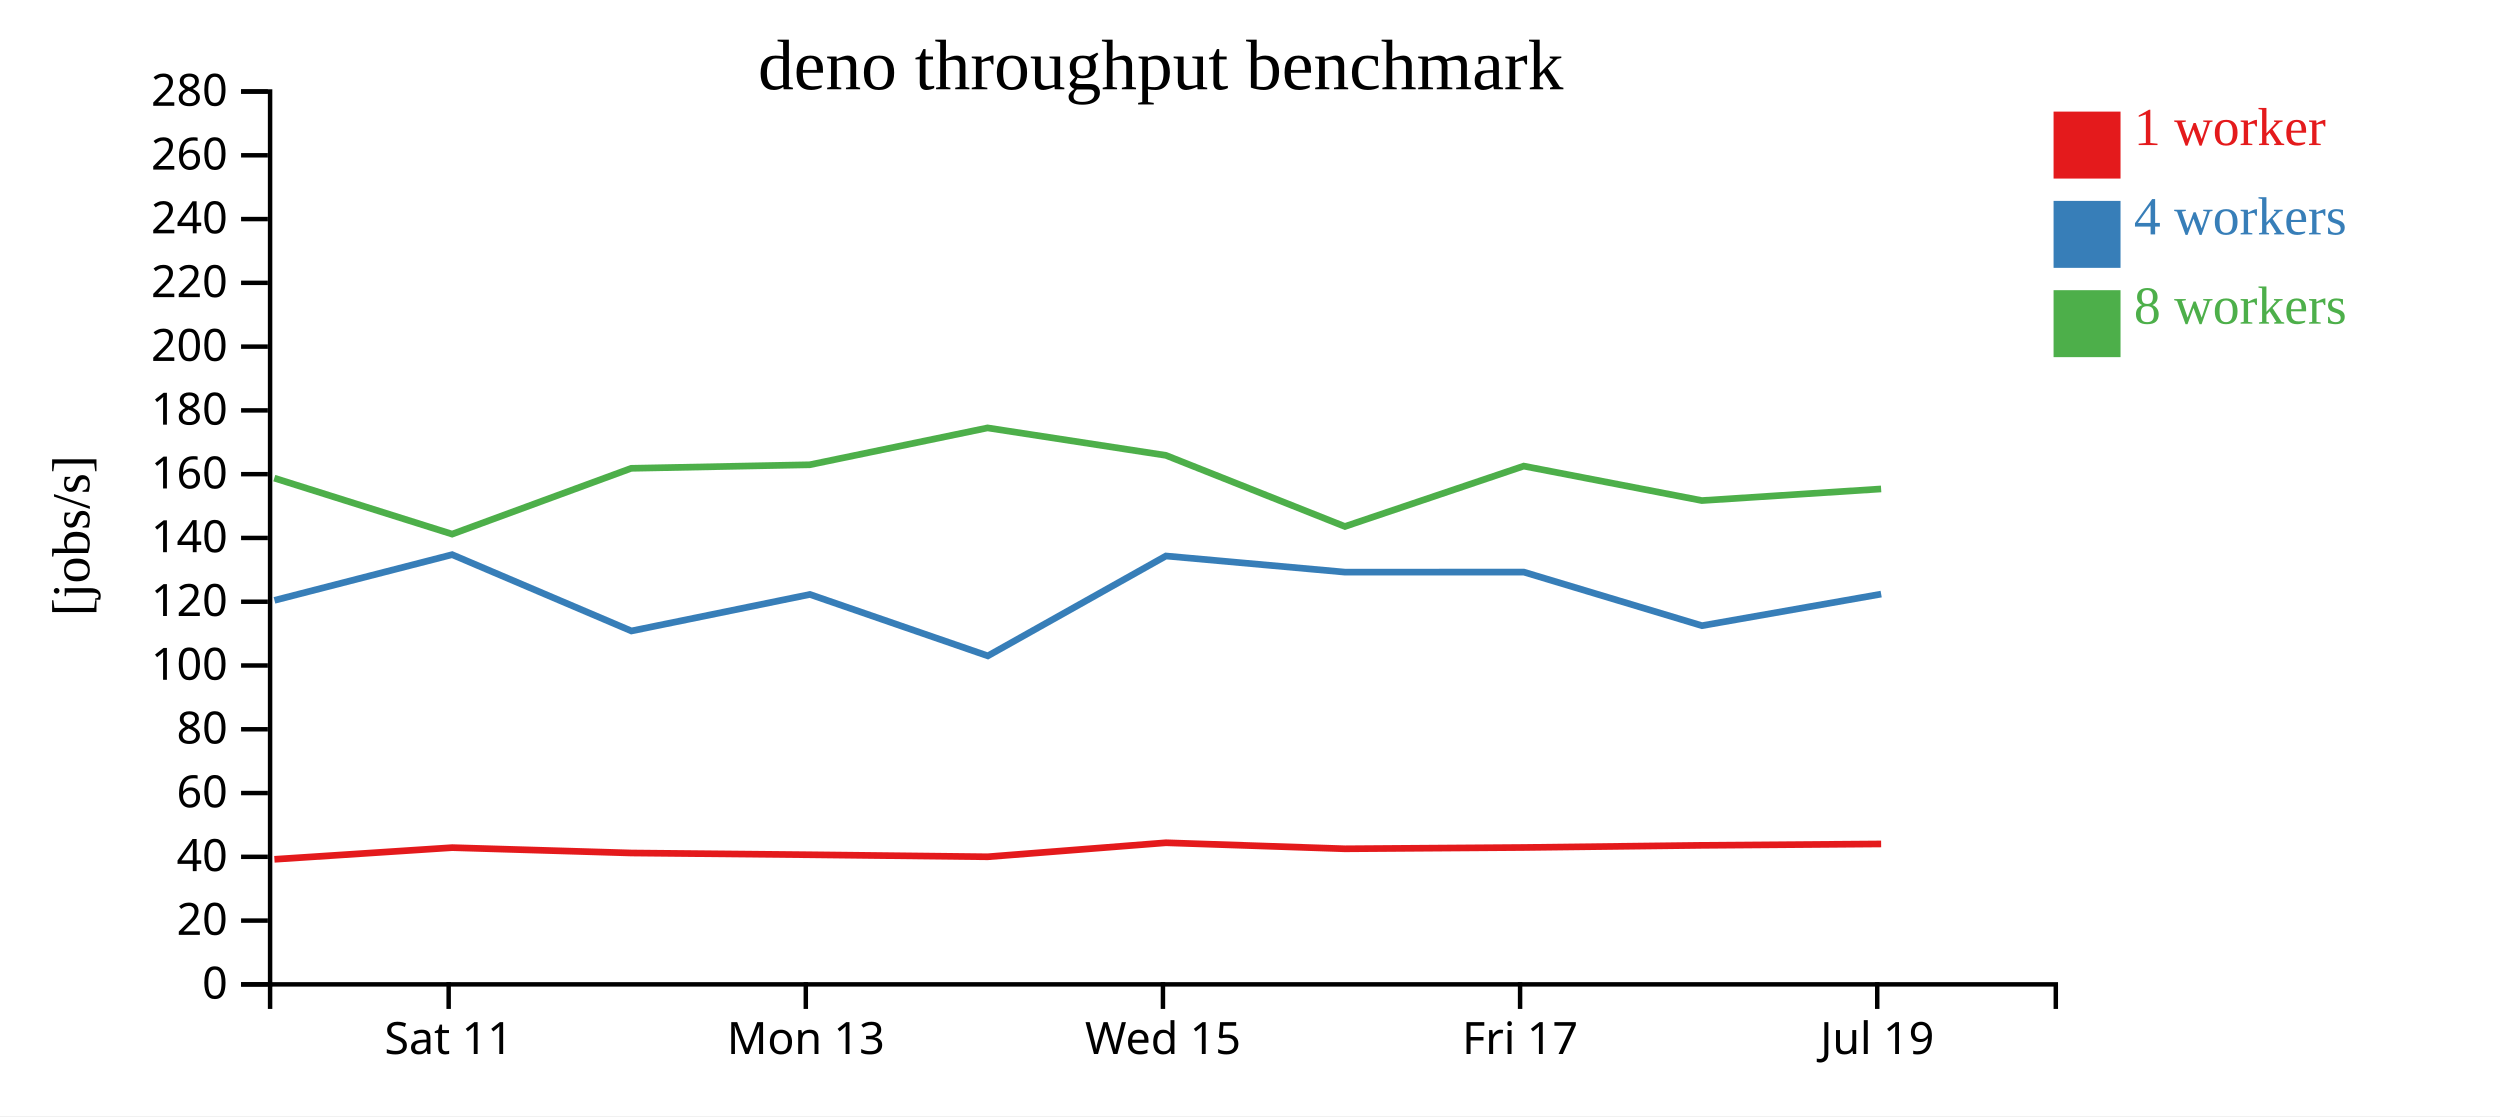
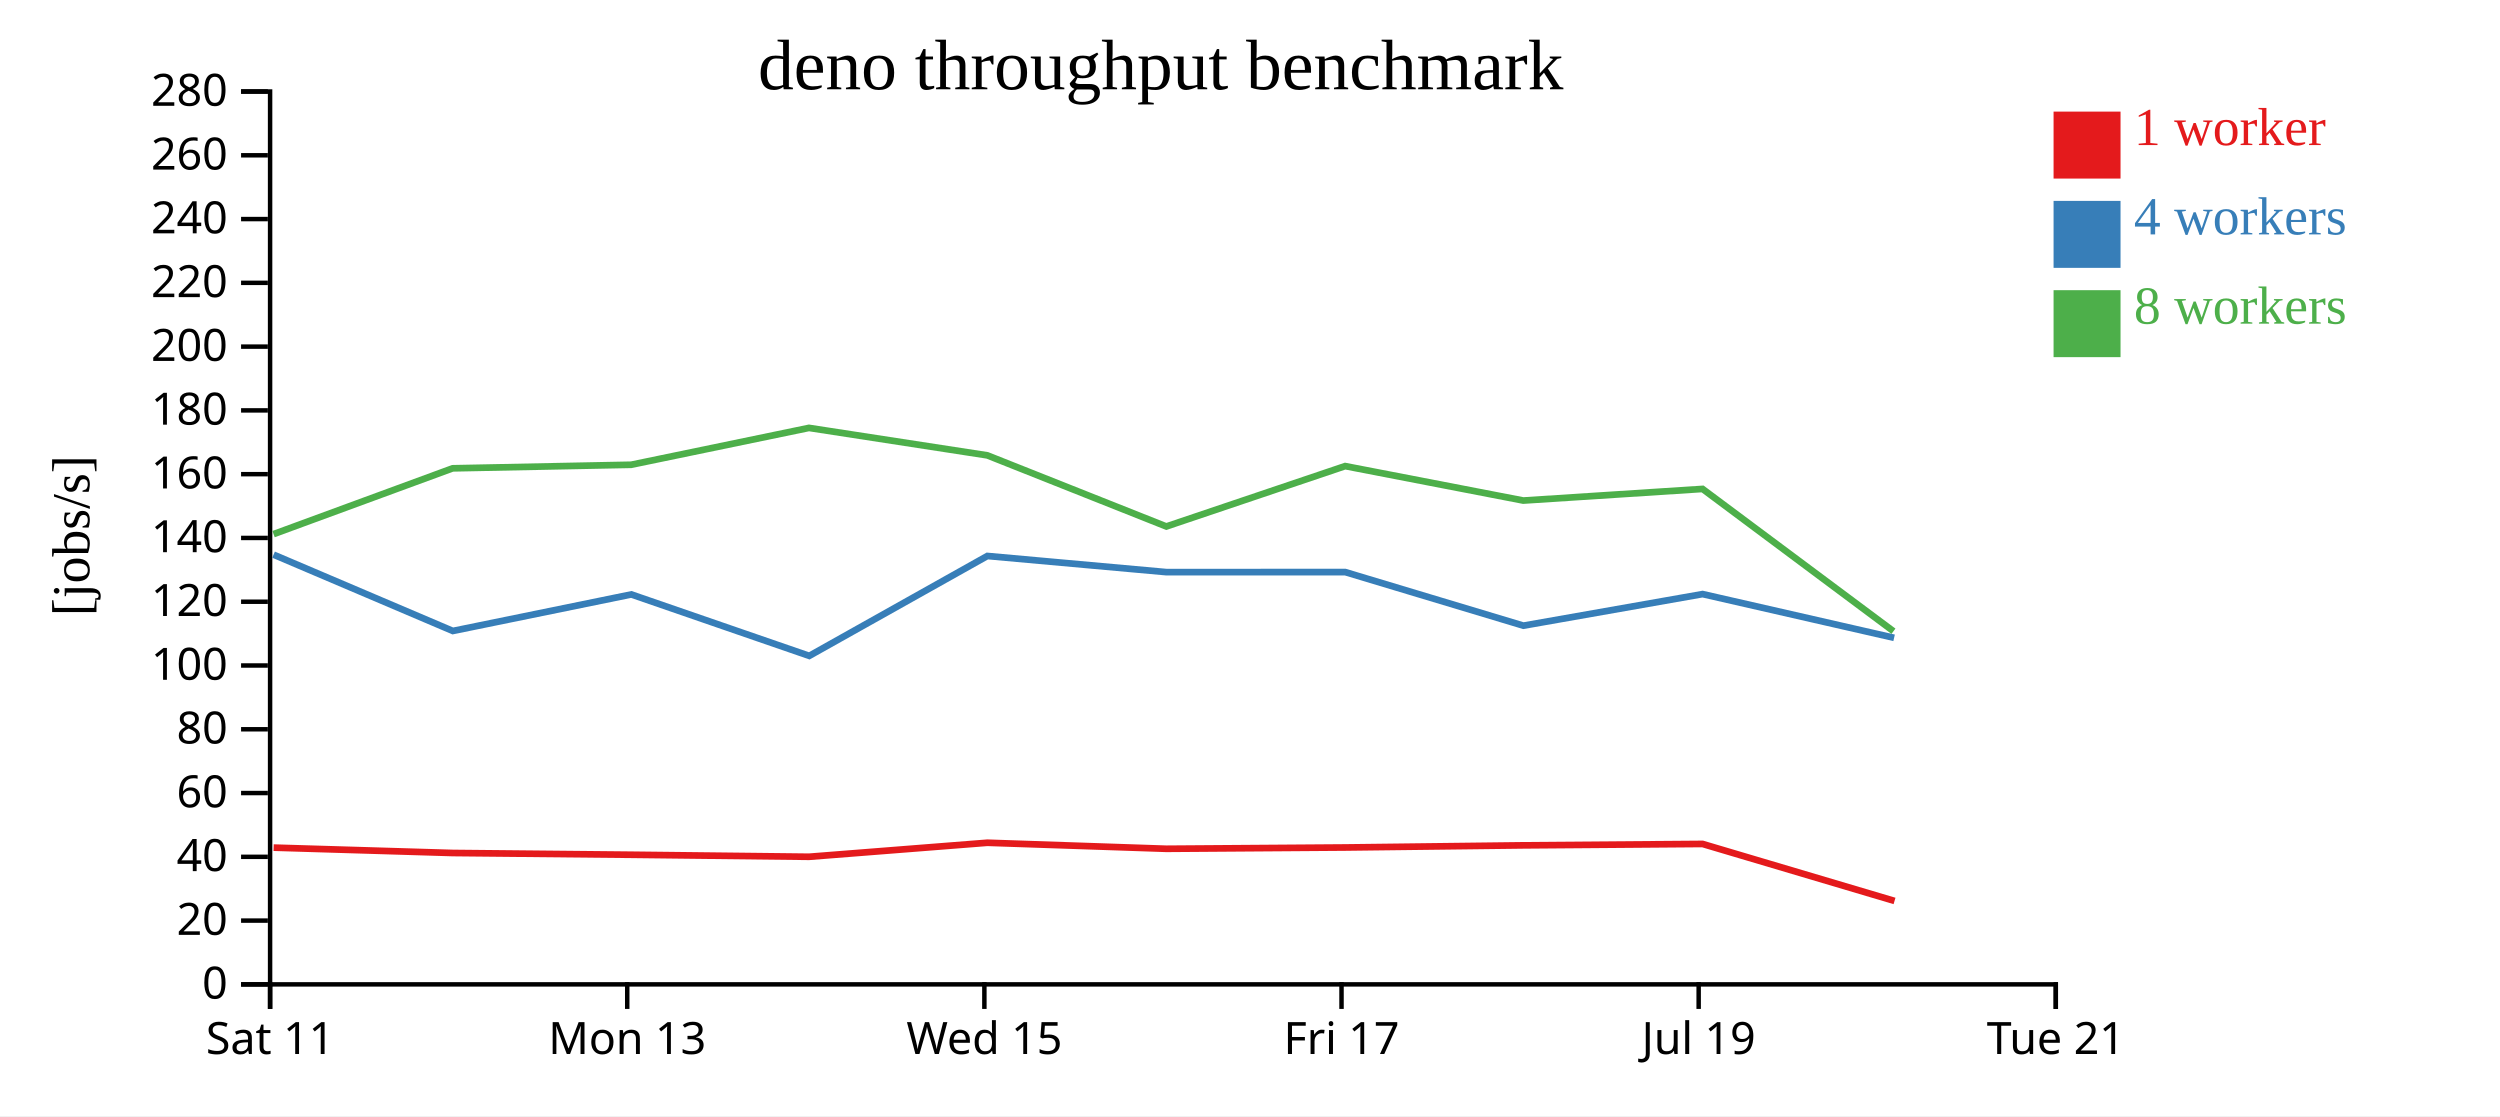
<svg xmlns="http://www.w3.org/2000/svg" width="560" height="250">
  <rect width="100%" height="100%" fill="white" />
  <g transform="translate(60,20)">
    <g transform="translate(0,200)" fill="none" font-size="10" font-family="sans-serif" text-anchor="middle">
      <path class="domain" stroke="currentColor" d="M0.5,6V0.5H400.5V6" />
-       <g class="tick" opacity="1" transform="translate(40.5,0)">
+       <g class="tick" opacity="1" transform="translate(0.5,0)">
        <line stroke="currentColor" y2="6" />
        <text fill="currentColor" y="9" dy="0.71em">Sat 11</text>
      </g>
-       <g class="tick" opacity="1" transform="translate(120.5,0)">
+       <g class="tick" opacity="1" transform="translate(80.5,0)">
        <line stroke="currentColor" y2="6" />
        <text fill="currentColor" y="9" dy="0.71em">Mon 13</text>
      </g>
-       <g class="tick" opacity="1" transform="translate(200.5,0)">
+       <g class="tick" opacity="1" transform="translate(160.5,0)">
        <line stroke="currentColor" y2="6" />
        <text fill="currentColor" y="9" dy="0.71em">Wed 15</text>
      </g>
-       <g class="tick" opacity="1" transform="translate(280.5,0)">
+       <g class="tick" opacity="1" transform="translate(240.5,0)">
        <line stroke="currentColor" y2="6" />
        <text fill="currentColor" y="9" dy="0.71em">Fri 17</text>
      </g>
-       <g class="tick" opacity="1" transform="translate(360.5,0)">
+       <g class="tick" opacity="1" transform="translate(320.5,0)">
        <line stroke="currentColor" y2="6" />
        <text fill="currentColor" y="9" dy="0.71em">Jul 19</text>
+       </g>
+       <g class="tick" opacity="1" transform="translate(400.5,0)">
+         <line stroke="currentColor" y2="6" />
+         <text fill="currentColor" y="9" dy="0.71em">Tue 21</text>
      </g>
    </g>
    <g fill="none" font-size="10" font-family="sans-serif" text-anchor="end">
      <path class="domain" stroke="currentColor" d="M-6,200.5H0.5V0.5H-6" />
      <g class="tick" opacity="1" transform="translate(0,200.5)">
        <line stroke="currentColor" x2="-6" />
        <text fill="currentColor" x="-9" dy="0.32em">0</text>
      </g>
      <g class="tick" opacity="1" transform="translate(0,186.2143)">
        <line stroke="currentColor" x2="-6" />
        <text fill="currentColor" x="-9" dy="0.32em">20</text>
      </g>
      <g class="tick" opacity="1" transform="translate(0,171.9286)">
        <line stroke="currentColor" x2="-6" />
        <text fill="currentColor" x="-9" dy="0.32em">40</text>
      </g>
      <g class="tick" opacity="1" transform="translate(0,157.6429)">
        <line stroke="currentColor" x2="-6" />
        <text fill="currentColor" x="-9" dy="0.32em">60</text>
      </g>
      <g class="tick" opacity="1" transform="translate(0,143.3571)">
        <line stroke="currentColor" x2="-6" />
        <text fill="currentColor" x="-9" dy="0.32em">80</text>
      </g>
      <g class="tick" opacity="1" transform="translate(0,129.0714)">
        <line stroke="currentColor" x2="-6" />
        <text fill="currentColor" x="-9" dy="0.32em">100</text>
      </g>
      <g class="tick" opacity="1" transform="translate(0,114.7857)">
        <line stroke="currentColor" x2="-6" />
        <text fill="currentColor" x="-9" dy="0.32em">120</text>
      </g>
      <g class="tick" opacity="1" transform="translate(0,100.5)">
        <line stroke="currentColor" x2="-6" />
        <text fill="currentColor" x="-9" dy="0.32em">140</text>
      </g>
      <g class="tick" opacity="1" transform="translate(0,86.21429)">
        <line stroke="currentColor" x2="-6" />
        <text fill="currentColor" x="-9" dy="0.32em">160</text>
      </g>
      <g class="tick" opacity="1" transform="translate(0,71.92857)">
        <line stroke="currentColor" x2="-6" />
        <text fill="currentColor" x="-9" dy="0.32em">180</text>
      </g>
      <g class="tick" opacity="1" transform="translate(0,57.64286)">
        <line stroke="currentColor" x2="-6" />
        <text fill="currentColor" x="-9" dy="0.32em">200</text>
      </g>
      <g class="tick" opacity="1" transform="translate(0,43.35714)">
        <line stroke="currentColor" x2="-6" />
        <text fill="currentColor" x="-9" dy="0.32em">220</text>
      </g>
      <g class="tick" opacity="1" transform="translate(0,29.07143)">
        <line stroke="currentColor" x2="-6" />
        <text fill="currentColor" x="-9" dy="0.32em">240</text>
      </g>
      <g class="tick" opacity="1" transform="translate(0,14.78571)">
        <line stroke="currentColor" x2="-6" />
        <text fill="currentColor" x="-9" dy="0.32em">260</text>
      </g>
      <g class="tick" opacity="1" transform="translate(0,0.5)">
        <line stroke="currentColor" x2="-6" />
        <text fill="currentColor" x="-9" dy="0.32em">280</text>
      </g>
    </g>
    <text text-anchor="middle" style="font-size: 12px" transform="rotate(-90)" y="-40" x="-100">[jobs/s]</text>
    <text text-anchor="middle" style="font-size: 16px" y="0" x="200">deno throughput benchmark</text>
-     <path class="line" fill="none" stroke="#e41a1c" stroke-width="1.5" d="M1.47,172.485L41.293,169.869L81.414,171.07L121.399,171.465L161.227,171.918L201.173,168.776L241.265,170.129L281.334,169.838L321.224,169.357L361.374,169.044" />
-     <path class="line" fill="none" stroke="#377eb8" stroke-width="1.5" d="M1.481,114.477L41.28,104.243L81.433,121.334L121.411,113.153L161.272,126.915L201.169,104.541L241.269,108.158L281.334,108.15L321.238,120.15L361.38,113.076" />
-     <path class="line" fill="none" stroke="#4daf4a" stroke-width="1.5" d="M1.439,87.099L41.277,99.641L81.39,84.904L121.379,84.107L161.209,75.848L201.161,82.001L241.255,97.93L281.314,84.407L321.211,92.124L361.37,89.521" />
+     <path class="line" fill="none" stroke="#e41a1c" stroke-width="1.5" d="M1.293,169.869L41.414,171.07L81.399,171.465L121.227,171.918L161.173,168.776L201.265,170.129L241.334,169.838L281.224,169.357L321.374,169.044L364.374,181.813" />
+     <path class="line" fill="none" stroke="#377eb8" stroke-width="1.5" d="M1.28,104.243L41.433,121.334L81.411,113.153L121.272,126.915L161.169,104.541L201.269,108.158L241.334,108.15L281.238,120.15L321.38,113.076L364.278,122.874" />
+     <path class="line" fill="none" stroke="#4daf4a" stroke-width="1.5" d="M1.277,99.641L41.39,84.904L81.379,84.107L121.209,75.848L161.161,82.001L201.255,97.93L241.314,84.407L281.211,92.124L321.37,89.521L364.132,121.398" />
    <rect class="dot" x="400" y="5" width="15" height="15" style="fill: #e41a1c;" />
    <rect class="dot" x="400" y="25" width="15" height="15" style="fill: #377eb8;" />
    <rect class="dot" x="400" y="45" width="15" height="15" style="fill: #4daf4a;" />
    <text class="label" x="418" y="12.5" style="fill: #e41a1c; alignment-baseline: middle;" text-anchor="left">1 worker</text>
    <text class="label" x="418" y="32.5" style="fill: #377eb8; alignment-baseline: middle;" text-anchor="left">4 workers</text>
    <text class="label" x="418" y="52.5" style="fill: #4daf4a; alignment-baseline: middle;" text-anchor="left">8 workers</text>
  </g>
</svg>
